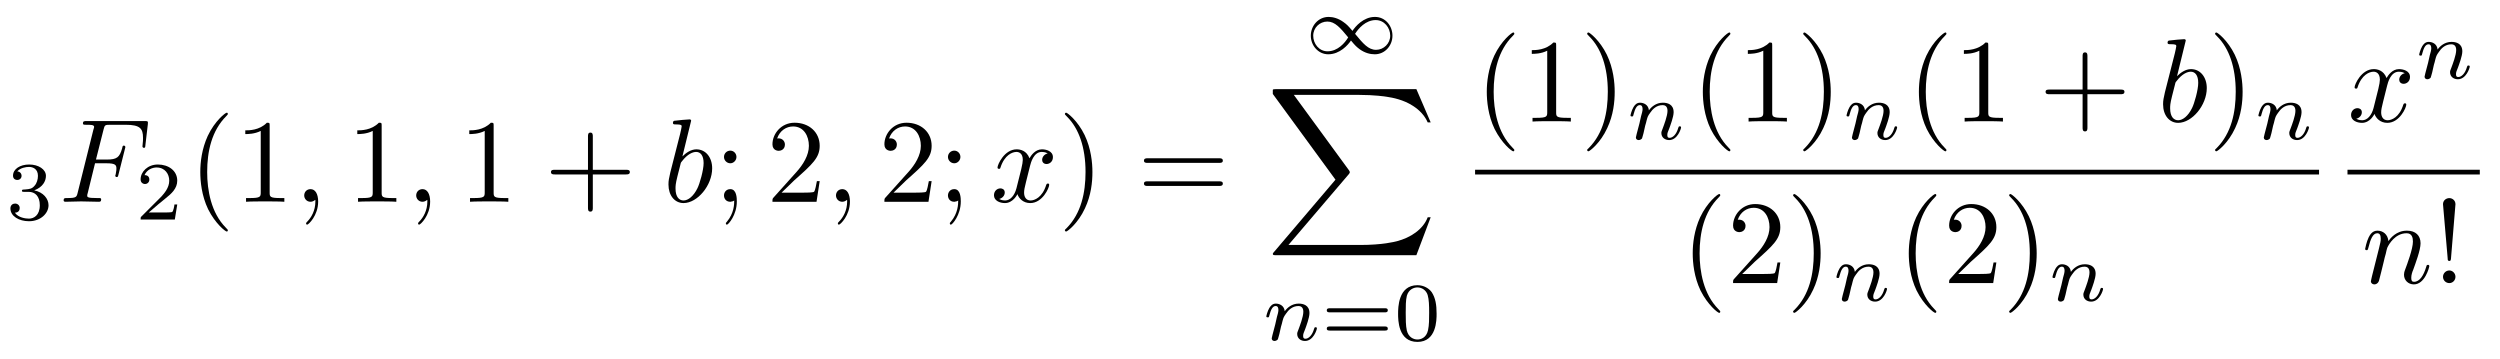
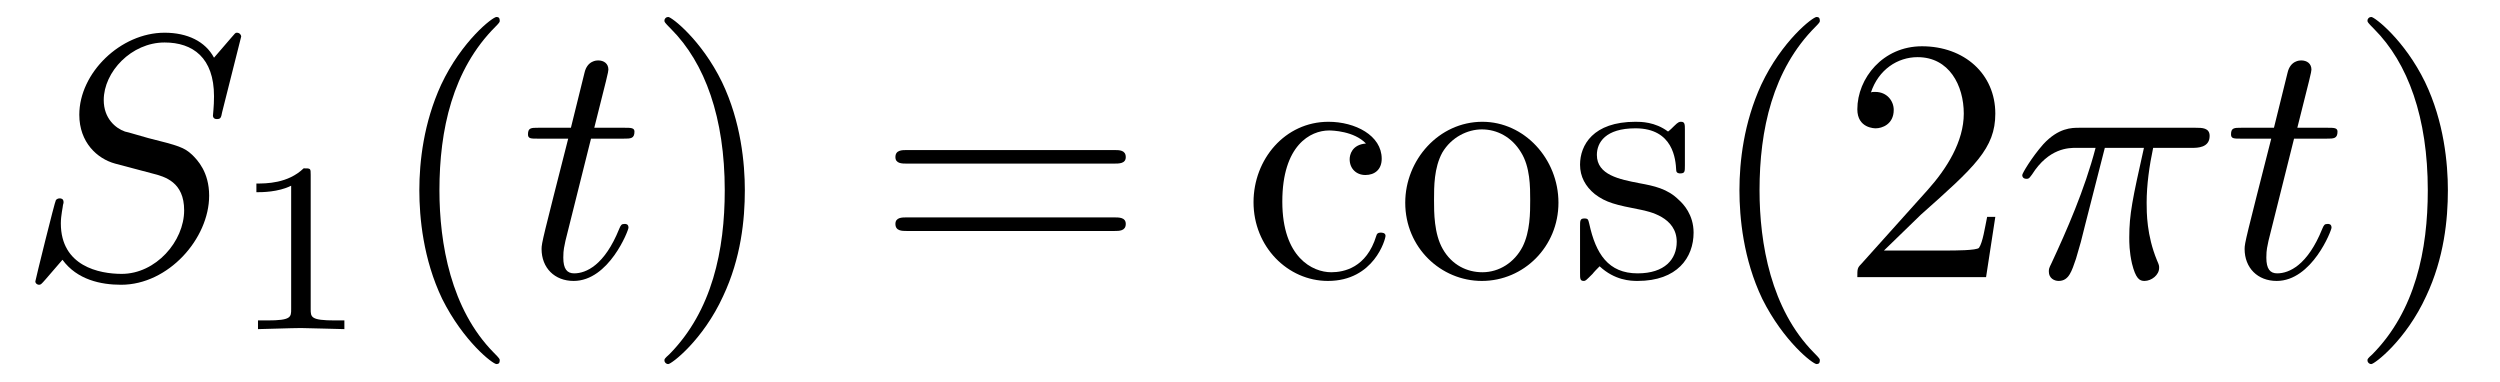
- <svg xmlns="http://www.w3.org/2000/svg" xmlns:xlink="http://www.w3.org/1999/xlink" viewBox="0 0 210.052 30.083">
+ <svg xmlns="http://www.w3.org/2000/svg" xmlns:xlink="http://www.w3.org/1999/xlink" viewBox="0 0 71.911 10.963">
  <defs>
    <g>
      <g id="glyph-0-0">
-         <path d="M 1.906 -2.328 C 2.453 -2.328 2.844 -1.953 2.844 -1.203 C 2.844 -0.344 2.328 -0.078 1.938 -0.078 C 1.656 -0.078 1.031 -0.156 0.75 -0.578 C 1.078 -0.578 1.156 -0.812 1.156 -0.969 C 1.156 -1.188 0.984 -1.344 0.766 -1.344 C 0.578 -1.344 0.375 -1.219 0.375 -0.938 C 0.375 -0.281 1.094 0.141 1.938 0.141 C 2.906 0.141 3.578 -0.516 3.578 -1.203 C 3.578 -1.75 3.141 -2.297 2.375 -2.453 C 3.094 -2.719 3.359 -3.234 3.359 -3.672 C 3.359 -4.219 2.734 -4.625 1.953 -4.625 C 1.188 -4.625 0.594 -4.25 0.594 -3.688 C 0.594 -3.453 0.75 -3.328 0.953 -3.328 C 1.172 -3.328 1.312 -3.484 1.312 -3.672 C 1.312 -3.875 1.172 -4.031 0.953 -4.047 C 1.203 -4.344 1.672 -4.422 1.938 -4.422 C 2.25 -4.422 2.688 -4.266 2.688 -3.672 C 2.688 -3.375 2.594 -3.047 2.406 -2.844 C 2.188 -2.578 1.984 -2.562 1.641 -2.531 C 1.469 -2.516 1.453 -2.516 1.422 -2.516 C 1.406 -2.516 1.344 -2.5 1.344 -2.422 C 1.344 -2.328 1.406 -2.328 1.531 -2.328 Z M 1.906 -2.328 " />
+         <path d="M 6.438 -6.922 C 6.438 -6.953 6.406 -7.031 6.312 -7.031 C 6.266 -7.031 6.266 -7.016 6.141 -6.875 L 5.656 -6.312 C 5.406 -6.781 4.891 -7.031 4.234 -7.031 C 2.969 -7.031 1.781 -5.875 1.781 -4.672 C 1.781 -3.875 2.297 -3.406 2.812 -3.266 L 3.875 -2.984 C 4.25 -2.891 4.797 -2.734 4.797 -1.922 C 4.797 -1.031 3.984 -0.094 3 -0.094 C 2.359 -0.094 1.25 -0.312 1.25 -1.547 C 1.25 -1.781 1.312 -2.031 1.312 -2.078 C 1.328 -2.125 1.328 -2.141 1.328 -2.156 C 1.328 -2.25 1.266 -2.266 1.219 -2.266 C 1.172 -2.266 1.141 -2.25 1.109 -2.219 C 1.078 -2.188 0.516 0.094 0.516 0.125 C 0.516 0.172 0.562 0.219 0.625 0.219 C 0.672 0.219 0.688 0.203 0.812 0.062 L 1.297 -0.5 C 1.719 0.078 2.406 0.219 2.984 0.219 C 4.344 0.219 5.516 -1.109 5.516 -2.344 C 5.516 -3.031 5.172 -3.375 5.031 -3.516 C 4.797 -3.734 4.641 -3.781 3.766 -4 C 3.531 -4.062 3.188 -4.172 3.094 -4.188 C 2.828 -4.281 2.484 -4.562 2.484 -5.094 C 2.484 -5.906 3.281 -6.75 4.234 -6.75 C 5.047 -6.75 5.656 -6.312 5.656 -5.203 C 5.656 -4.891 5.625 -4.703 5.625 -4.641 C 5.625 -4.641 5.625 -4.547 5.734 -4.547 C 5.844 -4.547 5.859 -4.578 5.891 -4.75 Z M 6.438 -6.922 " />
      </g>
      <g id="glyph-0-1">
-         <path d="M 3.516 -1.266 L 3.281 -1.266 C 3.266 -1.109 3.188 -0.703 3.094 -0.641 C 3.047 -0.594 2.516 -0.594 2.406 -0.594 L 1.125 -0.594 C 1.859 -1.234 2.109 -1.438 2.516 -1.766 C 3.031 -2.172 3.516 -2.609 3.516 -3.266 C 3.516 -4.109 2.781 -4.625 1.891 -4.625 C 1.031 -4.625 0.438 -4.016 0.438 -3.375 C 0.438 -3.031 0.734 -2.984 0.812 -2.984 C 0.969 -2.984 1.172 -3.109 1.172 -3.359 C 1.172 -3.484 1.125 -3.734 0.766 -3.734 C 0.984 -4.219 1.453 -4.375 1.781 -4.375 C 2.484 -4.375 2.844 -3.828 2.844 -3.266 C 2.844 -2.656 2.406 -2.188 2.188 -1.938 L 0.516 -0.266 C 0.438 -0.203 0.438 -0.188 0.438 0 L 3.312 0 Z M 3.516 -1.266 " />
+         <path d="M 2.047 -3.984 L 2.984 -3.984 C 3.188 -3.984 3.297 -3.984 3.297 -4.188 C 3.297 -4.297 3.188 -4.297 3.016 -4.297 L 2.141 -4.297 C 2.5 -5.719 2.547 -5.906 2.547 -5.969 C 2.547 -6.141 2.422 -6.234 2.25 -6.234 C 2.219 -6.234 1.938 -6.234 1.859 -5.875 L 1.469 -4.297 L 0.531 -4.297 C 0.328 -4.297 0.234 -4.297 0.234 -4.109 C 0.234 -3.984 0.312 -3.984 0.516 -3.984 L 1.391 -3.984 C 0.672 -1.156 0.625 -0.984 0.625 -0.812 C 0.625 -0.266 1 0.109 1.547 0.109 C 2.562 0.109 3.125 -1.344 3.125 -1.422 C 3.125 -1.531 3.047 -1.531 3.016 -1.531 C 2.922 -1.531 2.906 -1.5 2.859 -1.391 C 2.438 -0.344 1.906 -0.109 1.562 -0.109 C 1.359 -0.109 1.25 -0.234 1.25 -0.562 C 1.25 -0.812 1.281 -0.875 1.312 -1.047 Z M 2.047 -3.984 " />
      </g>
      <g id="glyph-0-2">
-         <path d="M 5.359 -2.344 C 5.453 -2.344 5.609 -2.344 5.609 -2.516 C 5.609 -2.688 5.453 -2.688 5.359 -2.688 L 0.75 -2.688 C 0.656 -2.688 0.484 -2.688 0.484 -2.516 C 0.484 -2.344 0.641 -2.344 0.75 -2.344 Z M 5.359 -0.812 C 5.453 -0.812 5.609 -0.812 5.609 -0.969 C 5.609 -1.156 5.453 -1.156 5.359 -1.156 L 0.75 -1.156 C 0.641 -1.156 0.484 -1.156 0.484 -0.969 C 0.484 -0.812 0.656 -0.812 0.75 -0.812 Z M 5.359 -0.812 " />
-       </g>
-       <g id="glyph-0-3">
-         <path d="M 3.594 -2.219 C 3.594 -2.984 3.5 -3.547 3.188 -4.031 C 2.969 -4.344 2.531 -4.625 1.984 -4.625 C 0.359 -4.625 0.359 -2.719 0.359 -2.219 C 0.359 -1.719 0.359 0.141 1.984 0.141 C 3.594 0.141 3.594 -1.719 3.594 -2.219 Z M 1.984 -0.062 C 1.656 -0.062 1.234 -0.25 1.094 -0.812 C 1 -1.219 1 -1.797 1 -2.312 C 1 -2.828 1 -3.359 1.094 -3.734 C 1.25 -4.281 1.688 -4.438 1.984 -4.438 C 2.359 -4.438 2.719 -4.203 2.844 -3.797 C 2.953 -3.422 2.969 -2.922 2.969 -2.312 C 2.969 -1.797 2.969 -1.281 2.875 -0.844 C 2.734 -0.203 2.266 -0.062 1.984 -0.062 Z M 1.984 -0.062 " />
+         <path d="M 2.641 -3.719 L 3.766 -3.719 C 3.438 -2.25 3.344 -1.812 3.344 -1.141 C 3.344 -1 3.344 -0.734 3.422 -0.391 C 3.531 0.047 3.641 0.109 3.781 0.109 C 3.984 0.109 4.203 -0.062 4.203 -0.266 C 4.203 -0.328 4.203 -0.344 4.141 -0.484 C 3.844 -1.203 3.844 -1.859 3.844 -2.141 C 3.844 -2.656 3.922 -3.203 4.031 -3.719 L 5.156 -3.719 C 5.297 -3.719 5.656 -3.719 5.656 -4.062 C 5.656 -4.297 5.438 -4.297 5.25 -4.297 L 1.906 -4.297 C 1.688 -4.297 1.312 -4.297 0.875 -3.828 C 0.531 -3.438 0.266 -2.984 0.266 -2.938 C 0.266 -2.922 0.266 -2.828 0.391 -2.828 C 0.469 -2.828 0.484 -2.875 0.547 -2.953 C 1.031 -3.719 1.609 -3.719 1.812 -3.719 L 2.375 -3.719 C 2.062 -2.516 1.531 -1.312 1.109 -0.406 C 1.031 -0.25 1.031 -0.234 1.031 -0.156 C 1.031 0.031 1.188 0.109 1.312 0.109 C 1.609 0.109 1.688 -0.172 1.812 -0.531 C 1.953 -1 1.953 -1.016 2.078 -1.516 Z M 2.641 -3.719 " />
      </g>
      <g id="glyph-1-0">
-         <path d="M 3.016 -3.234 L 3.984 -3.234 C 4.734 -3.234 4.812 -3.078 4.812 -2.797 C 4.812 -2.719 4.812 -2.609 4.75 -2.297 C 4.719 -2.25 4.719 -2.219 4.719 -2.188 C 4.719 -2.109 4.781 -2.078 4.828 -2.078 C 4.938 -2.078 4.938 -2.109 4.984 -2.281 L 5.531 -4.453 C 5.562 -4.562 5.562 -4.578 5.562 -4.609 C 5.562 -4.625 5.547 -4.719 5.438 -4.719 C 5.344 -4.719 5.328 -4.672 5.297 -4.5 C 5.078 -3.734 4.859 -3.547 4 -3.547 L 3.094 -3.547 L 3.734 -6.078 C 3.828 -6.438 3.844 -6.469 4.281 -6.469 L 5.594 -6.469 C 6.812 -6.469 7.047 -6.141 7.047 -5.375 C 7.047 -5.141 7.047 -5.109 7.016 -4.828 C 7 -4.703 7 -4.688 7 -4.656 C 7 -4.609 7.031 -4.531 7.125 -4.531 C 7.234 -4.531 7.234 -4.594 7.25 -4.781 L 7.453 -6.516 C 7.484 -6.781 7.438 -6.781 7.188 -6.781 L 2.297 -6.781 C 2.109 -6.781 2 -6.781 2 -6.578 C 2 -6.469 2.094 -6.469 2.281 -6.469 C 2.656 -6.469 2.938 -6.469 2.938 -6.297 C 2.938 -6.25 2.938 -6.234 2.875 -6.047 L 1.562 -0.781 C 1.469 -0.391 1.453 -0.312 0.656 -0.312 C 0.484 -0.312 0.375 -0.312 0.375 -0.125 C 0.375 0 0.5 0 0.531 0 C 0.812 0 1.562 -0.031 1.844 -0.031 C 2.172 -0.031 3 0 3.328 0 C 3.422 0 3.531 0 3.531 -0.188 C 3.531 -0.266 3.484 -0.297 3.484 -0.297 C 3.453 -0.312 3.422 -0.312 3.203 -0.312 C 2.984 -0.312 2.938 -0.312 2.688 -0.328 C 2.391 -0.359 2.359 -0.406 2.359 -0.531 C 2.359 -0.547 2.359 -0.609 2.406 -0.75 Z M 3.016 -3.234 " />
-       </g>
-       <g id="glyph-1-1">
-         <path d="M 2.031 -0.016 C 2.031 -0.672 1.781 -1.062 1.391 -1.062 C 1.062 -1.062 0.859 -0.812 0.859 -0.531 C 0.859 -0.266 1.062 0 1.391 0 C 1.5 0 1.641 -0.047 1.734 -0.125 C 1.766 -0.156 1.781 -0.156 1.781 -0.156 C 1.797 -0.156 1.797 -0.156 1.797 -0.016 C 1.797 0.734 1.453 1.328 1.125 1.656 C 1.016 1.766 1.016 1.781 1.016 1.812 C 1.016 1.891 1.062 1.922 1.109 1.922 C 1.219 1.922 2.031 1.156 2.031 -0.016 Z M 2.031 -0.016 " />
-       </g>
-       <g id="glyph-1-2">
-         <path d="M 2.375 -6.812 C 2.375 -6.812 2.375 -6.922 2.25 -6.922 C 2.031 -6.922 1.297 -6.844 1.031 -6.812 C 0.953 -6.812 0.844 -6.797 0.844 -6.625 C 0.844 -6.5 0.938 -6.5 1.094 -6.5 C 1.562 -6.5 1.578 -6.438 1.578 -6.328 C 1.578 -6.266 1.5 -5.922 1.453 -5.719 L 0.625 -2.469 C 0.516 -1.969 0.469 -1.797 0.469 -1.453 C 0.469 -0.516 1 0.109 1.734 0.109 C 2.906 0.109 4.141 -1.375 4.141 -2.812 C 4.141 -3.719 3.609 -4.406 2.812 -4.406 C 2.359 -4.406 1.938 -4.109 1.641 -3.812 Z M 1.453 -3.047 C 1.5 -3.266 1.5 -3.281 1.594 -3.391 C 2.078 -4.031 2.531 -4.188 2.797 -4.188 C 3.156 -4.188 3.422 -3.891 3.422 -3.25 C 3.422 -2.656 3.094 -1.516 2.906 -1.141 C 2.578 -0.469 2.125 -0.109 1.734 -0.109 C 1.391 -0.109 1.062 -0.375 1.062 -1.109 C 1.062 -1.312 1.062 -1.5 1.219 -2.125 Z M 1.453 -3.047 " />
-       </g>
-       <g id="glyph-1-3">
-         <path d="M 3.328 -3.016 C 3.391 -3.266 3.625 -4.188 4.312 -4.188 C 4.359 -4.188 4.609 -4.188 4.812 -4.062 C 4.531 -4 4.344 -3.766 4.344 -3.516 C 4.344 -3.359 4.453 -3.172 4.719 -3.172 C 4.938 -3.172 5.25 -3.344 5.25 -3.75 C 5.25 -4.266 4.672 -4.406 4.328 -4.406 C 3.75 -4.406 3.406 -3.875 3.281 -3.656 C 3.031 -4.312 2.5 -4.406 2.203 -4.406 C 1.172 -4.406 0.594 -3.125 0.594 -2.875 C 0.594 -2.766 0.703 -2.766 0.719 -2.766 C 0.797 -2.766 0.828 -2.797 0.844 -2.875 C 1.188 -3.938 1.844 -4.188 2.188 -4.188 C 2.375 -4.188 2.719 -4.094 2.719 -3.516 C 2.719 -3.203 2.547 -2.547 2.188 -1.141 C 2.031 -0.531 1.672 -0.109 1.234 -0.109 C 1.172 -0.109 0.953 -0.109 0.734 -0.234 C 0.984 -0.297 1.203 -0.5 1.203 -0.781 C 1.203 -1.047 0.984 -1.125 0.844 -1.125 C 0.531 -1.125 0.297 -0.875 0.297 -0.547 C 0.297 -0.094 0.781 0.109 1.219 0.109 C 1.891 0.109 2.25 -0.594 2.266 -0.641 C 2.391 -0.281 2.75 0.109 3.344 0.109 C 4.375 0.109 4.938 -1.172 4.938 -1.422 C 4.938 -1.531 4.859 -1.531 4.828 -1.531 C 4.734 -1.531 4.719 -1.484 4.688 -1.422 C 4.359 -0.344 3.688 -0.109 3.375 -0.109 C 2.984 -0.109 2.828 -0.422 2.828 -0.766 C 2.828 -0.984 2.875 -1.203 2.984 -1.641 Z M 3.328 -3.016 " />
-       </g>
-       <g id="glyph-1-4">
-         <path d="M 0.875 -0.594 C 0.844 -0.438 0.781 -0.203 0.781 -0.156 C 0.781 0.016 0.922 0.109 1.078 0.109 C 1.203 0.109 1.375 0.031 1.453 -0.172 C 1.453 -0.188 1.578 -0.656 1.641 -0.906 L 1.859 -1.797 C 1.906 -2.031 1.969 -2.25 2.031 -2.469 C 2.062 -2.641 2.141 -2.938 2.156 -2.969 C 2.297 -3.281 2.828 -4.188 3.781 -4.188 C 4.234 -4.188 4.312 -3.812 4.312 -3.484 C 4.312 -2.875 3.828 -1.594 3.672 -1.172 C 3.578 -0.938 3.562 -0.812 3.562 -0.703 C 3.562 -0.234 3.922 0.109 4.391 0.109 C 5.328 0.109 5.688 -1.344 5.688 -1.422 C 5.688 -1.531 5.609 -1.531 5.578 -1.531 C 5.469 -1.531 5.469 -1.5 5.422 -1.344 C 5.219 -0.672 4.891 -0.109 4.406 -0.109 C 4.234 -0.109 4.172 -0.203 4.172 -0.438 C 4.172 -0.688 4.25 -0.922 4.344 -1.141 C 4.531 -1.672 4.953 -2.766 4.953 -3.344 C 4.953 -4 4.531 -4.406 3.812 -4.406 C 2.906 -4.406 2.422 -3.766 2.25 -3.531 C 2.203 -4.094 1.797 -4.406 1.328 -4.406 C 0.875 -4.406 0.688 -4.016 0.594 -3.844 C 0.422 -3.5 0.297 -2.906 0.297 -2.875 C 0.297 -2.766 0.391 -2.766 0.406 -2.766 C 0.516 -2.766 0.516 -2.781 0.578 -3 C 0.75 -3.703 0.953 -4.188 1.312 -4.188 C 1.5 -4.188 1.609 -4.062 1.609 -3.734 C 1.609 -3.516 1.578 -3.406 1.453 -2.891 Z M 0.875 -0.594 " />
+         <path d="M 2.328 -4.438 C 2.328 -4.625 2.328 -4.625 2.125 -4.625 C 1.672 -4.188 1.047 -4.188 0.766 -4.188 L 0.766 -3.938 C 0.922 -3.938 1.391 -3.938 1.766 -4.125 L 1.766 -0.578 C 1.766 -0.344 1.766 -0.25 1.078 -0.25 L 0.812 -0.25 L 0.812 0 C 0.938 0 1.797 -0.031 2.047 -0.031 C 2.266 -0.031 3.141 0 3.297 0 L 3.297 -0.25 L 3.031 -0.25 C 2.328 -0.25 2.328 -0.344 2.328 -0.578 Z M 2.328 -4.438 " />
      </g>
      <g id="glyph-2-0">
        <path d="M 3.297 2.391 C 3.297 2.359 3.297 2.344 3.125 2.172 C 1.891 0.922 1.562 -0.969 1.562 -2.5 C 1.562 -4.234 1.938 -5.969 3.172 -7.203 C 3.297 -7.328 3.297 -7.344 3.297 -7.375 C 3.297 -7.453 3.266 -7.484 3.203 -7.484 C 3.094 -7.484 2.203 -6.797 1.609 -5.531 C 1.109 -4.438 0.984 -3.328 0.984 -2.5 C 0.984 -1.719 1.094 -0.516 1.641 0.625 C 2.25 1.844 3.094 2.5 3.203 2.5 C 3.266 2.5 3.297 2.469 3.297 2.391 Z M 3.297 2.391 " />
      </g>
      <g id="glyph-2-1">
-         <path d="M 2.938 -6.375 C 2.938 -6.625 2.938 -6.641 2.703 -6.641 C 2.078 -6 1.203 -6 0.891 -6 L 0.891 -5.688 C 1.094 -5.688 1.672 -5.688 2.188 -5.953 L 2.188 -0.781 C 2.188 -0.422 2.156 -0.312 1.266 -0.312 L 0.953 -0.312 L 0.953 0 C 1.297 -0.031 2.156 -0.031 2.562 -0.031 C 2.953 -0.031 3.828 -0.031 4.172 0 L 4.172 -0.312 L 3.859 -0.312 C 2.953 -0.312 2.938 -0.422 2.938 -0.781 Z M 2.938 -6.375 " />
+         <path d="M 2.875 -2.5 C 2.875 -3.266 2.766 -4.469 2.219 -5.609 C 1.625 -6.828 0.766 -7.484 0.672 -7.484 C 0.609 -7.484 0.562 -7.438 0.562 -7.375 C 0.562 -7.344 0.562 -7.328 0.75 -7.141 C 1.734 -6.156 2.297 -4.578 2.297 -2.5 C 2.297 -0.781 1.938 0.969 0.703 2.219 C 0.562 2.344 0.562 2.359 0.562 2.391 C 0.562 2.453 0.609 2.5 0.672 2.5 C 0.766 2.5 1.672 1.812 2.25 0.547 C 2.766 -0.547 2.875 -1.656 2.875 -2.5 Z M 2.875 -2.5 " />
      </g>
      <g id="glyph-2-2">
-         <path d="M 4.078 -2.297 L 6.859 -2.297 C 7 -2.297 7.188 -2.297 7.188 -2.5 C 7.188 -2.688 7 -2.688 6.859 -2.688 L 4.078 -2.688 L 4.078 -5.484 C 4.078 -5.625 4.078 -5.812 3.875 -5.812 C 3.672 -5.812 3.672 -5.625 3.672 -5.484 L 3.672 -2.688 L 0.891 -2.688 C 0.75 -2.688 0.562 -2.688 0.562 -2.5 C 0.562 -2.297 0.75 -2.297 0.891 -2.297 L 3.672 -2.297 L 3.672 0.5 C 3.672 0.641 3.672 0.828 3.875 0.828 C 4.078 0.828 4.078 0.641 4.078 0.5 Z M 4.078 -2.297 " />
+         <path d="M 6.844 -3.266 C 7 -3.266 7.188 -3.266 7.188 -3.453 C 7.188 -3.656 7 -3.656 6.859 -3.656 L 0.891 -3.656 C 0.75 -3.656 0.562 -3.656 0.562 -3.453 C 0.562 -3.266 0.75 -3.266 0.891 -3.266 Z M 6.859 -1.328 C 7 -1.328 7.188 -1.328 7.188 -1.531 C 7.188 -1.719 7 -1.719 6.844 -1.719 L 0.891 -1.719 C 0.75 -1.719 0.562 -1.719 0.562 -1.531 C 0.562 -1.328 0.75 -1.328 0.891 -1.328 Z M 6.859 -1.328 " />
      </g>
      <g id="glyph-2-3">
-         <path d="M 1.906 -3.766 C 1.906 -4.062 1.672 -4.297 1.391 -4.297 C 1.094 -4.297 0.859 -4.062 0.859 -3.766 C 0.859 -3.484 1.094 -3.234 1.391 -3.234 C 1.672 -3.234 1.906 -3.484 1.906 -3.766 Z M 1.719 -0.109 C 1.719 0.172 1.719 0.953 1.094 1.688 C 1.016 1.766 1.016 1.781 1.016 1.812 C 1.016 1.891 1.062 1.922 1.109 1.922 C 1.219 1.922 1.938 1.125 1.938 -0.031 C 1.938 -0.312 1.922 -1.062 1.391 -1.062 C 1.031 -1.062 0.859 -0.781 0.859 -0.531 C 0.859 -0.266 1.031 0 1.391 0 C 1.438 0 1.453 0 1.469 -0.016 C 1.531 -0.016 1.641 -0.047 1.719 -0.109 Z M 1.719 -0.109 " />
+         <path d="M 1.172 -2.172 C 1.172 -3.797 1.984 -4.219 2.516 -4.219 C 2.609 -4.219 3.234 -4.203 3.578 -3.844 C 3.172 -3.812 3.109 -3.516 3.109 -3.391 C 3.109 -3.125 3.297 -2.938 3.562 -2.938 C 3.828 -2.938 4.031 -3.094 4.031 -3.406 C 4.031 -4.078 3.266 -4.469 2.5 -4.469 C 1.25 -4.469 0.344 -3.391 0.344 -2.156 C 0.344 -0.875 1.328 0.109 2.484 0.109 C 3.812 0.109 4.141 -1.094 4.141 -1.188 C 4.141 -1.281 4.031 -1.281 4 -1.281 C 3.922 -1.281 3.891 -1.25 3.875 -1.188 C 3.594 -0.266 2.938 -0.141 2.578 -0.141 C 2.047 -0.141 1.172 -0.562 1.172 -2.172 Z M 1.172 -2.172 " />
      </g>
      <g id="glyph-2-4">
+         <path d="M 4.688 -2.141 C 4.688 -3.406 3.703 -4.469 2.5 -4.469 C 1.25 -4.469 0.281 -3.375 0.281 -2.141 C 0.281 -0.844 1.312 0.109 2.484 0.109 C 3.688 0.109 4.688 -0.875 4.688 -2.141 Z M 2.5 -0.141 C 2.062 -0.141 1.625 -0.344 1.359 -0.812 C 1.109 -1.25 1.109 -1.859 1.109 -2.219 C 1.109 -2.609 1.109 -3.141 1.344 -3.578 C 1.609 -4.031 2.078 -4.25 2.484 -4.25 C 2.922 -4.25 3.344 -4.031 3.609 -3.594 C 3.875 -3.172 3.875 -2.594 3.875 -2.219 C 3.875 -1.859 3.875 -1.312 3.656 -0.875 C 3.422 -0.422 2.984 -0.141 2.5 -0.141 Z M 2.5 -0.141 " />
+       </g>
+       <g id="glyph-2-5">
+         <path d="M 2.078 -1.938 C 2.297 -1.891 3.109 -1.734 3.109 -1.016 C 3.109 -0.516 2.766 -0.109 1.984 -0.109 C 1.141 -0.109 0.781 -0.672 0.594 -1.531 C 0.562 -1.656 0.562 -1.688 0.453 -1.688 C 0.328 -1.688 0.328 -1.625 0.328 -1.453 L 0.328 -0.125 C 0.328 0.047 0.328 0.109 0.438 0.109 C 0.484 0.109 0.5 0.094 0.688 -0.094 C 0.703 -0.109 0.703 -0.125 0.891 -0.312 C 1.328 0.094 1.781 0.109 1.984 0.109 C 3.125 0.109 3.594 -0.562 3.594 -1.281 C 3.594 -1.797 3.297 -2.109 3.172 -2.219 C 2.844 -2.547 2.453 -2.625 2.031 -2.703 C 1.469 -2.812 0.812 -2.938 0.812 -3.516 C 0.812 -3.875 1.062 -4.281 1.922 -4.281 C 3.016 -4.281 3.078 -3.375 3.094 -3.078 C 3.094 -2.984 3.188 -2.984 3.203 -2.984 C 3.344 -2.984 3.344 -3.031 3.344 -3.219 L 3.344 -4.234 C 3.344 -4.391 3.344 -4.469 3.234 -4.469 C 3.188 -4.469 3.156 -4.469 3.031 -4.344 C 3 -4.312 2.906 -4.219 2.859 -4.188 C 2.484 -4.469 2.078 -4.469 1.922 -4.469 C 0.703 -4.469 0.328 -3.797 0.328 -3.234 C 0.328 -2.891 0.484 -2.609 0.75 -2.391 C 1.078 -2.141 1.359 -2.078 2.078 -1.938 Z M 2.078 -1.938 " />
+       </g>
+       <g id="glyph-2-6">
        <path d="M 1.266 -0.766 L 2.328 -1.797 C 3.875 -3.172 4.469 -3.703 4.469 -4.703 C 4.469 -5.844 3.578 -6.641 2.359 -6.641 C 1.234 -6.641 0.5 -5.719 0.5 -4.828 C 0.5 -4.281 1 -4.281 1.031 -4.281 C 1.203 -4.281 1.547 -4.391 1.547 -4.812 C 1.547 -5.062 1.359 -5.328 1.016 -5.328 C 0.938 -5.328 0.922 -5.328 0.891 -5.312 C 1.109 -5.969 1.656 -6.328 2.234 -6.328 C 3.141 -6.328 3.562 -5.516 3.562 -4.703 C 3.562 -3.906 3.078 -3.125 2.516 -2.5 L 0.609 -0.375 C 0.5 -0.266 0.5 -0.234 0.5 0 L 4.203 0 L 4.469 -1.734 L 4.234 -1.734 C 4.172 -1.438 4.109 -1 4 -0.844 C 3.938 -0.766 3.281 -0.766 3.062 -0.766 Z M 1.266 -0.766 " />
      </g>
-       <g id="glyph-2-5">
-         <path d="M 2.875 -2.5 C 2.875 -3.266 2.766 -4.469 2.219 -5.609 C 1.625 -6.828 0.766 -7.484 0.672 -7.484 C 0.609 -7.484 0.562 -7.438 0.562 -7.375 C 0.562 -7.344 0.562 -7.328 0.75 -7.141 C 1.734 -6.156 2.297 -4.578 2.297 -2.5 C 2.297 -0.781 1.938 0.969 0.703 2.219 C 0.562 2.344 0.562 2.359 0.562 2.391 C 0.562 2.453 0.609 2.5 0.672 2.5 C 0.766 2.5 1.672 1.812 2.25 0.547 C 2.766 -0.547 2.875 -1.656 2.875 -2.5 Z M 2.875 -2.5 " />
-       </g>
-       <g id="glyph-2-6">
-         <path d="M 6.844 -3.266 C 7 -3.266 7.188 -3.266 7.188 -3.453 C 7.188 -3.656 7 -3.656 6.859 -3.656 L 0.891 -3.656 C 0.75 -3.656 0.562 -3.656 0.562 -3.453 C 0.562 -3.266 0.75 -3.266 0.891 -3.266 Z M 6.859 -1.328 C 7 -1.328 7.188 -1.328 7.188 -1.531 C 7.188 -1.719 7 -1.719 6.844 -1.719 L 0.891 -1.719 C 0.75 -1.719 0.562 -1.719 0.562 -1.531 C 0.562 -1.328 0.75 -1.328 0.891 -1.328 Z M 6.859 -1.328 " />
-       </g>
-       <g id="glyph-2-7">
-         <path d="M 1.531 -2.078 L 1.906 -6.625 C 1.906 -6.953 1.641 -7.141 1.391 -7.141 C 1.125 -7.141 0.859 -6.953 0.859 -6.625 L 1.25 -2.094 C 1.25 -1.938 1.266 -1.859 1.391 -1.859 C 1.484 -1.859 1.516 -1.906 1.531 -2.078 Z M 1.906 -0.531 C 1.906 -0.812 1.672 -1.062 1.391 -1.062 C 1.094 -1.062 0.859 -0.812 0.859 -0.531 C 0.859 -0.234 1.094 0 1.391 0 C 1.672 0 1.906 -0.234 1.906 -0.531 Z M 1.906 -0.531 " />
-       </g>
-       <g id="glyph-3-0">
-         <path d="M 4.031 -1.906 C 3.656 -2.344 3.547 -2.453 3.281 -2.641 C 2.859 -2.953 2.406 -3.078 2.031 -3.078 C 1.156 -3.078 0.531 -2.328 0.531 -1.5 C 0.531 -0.688 1.141 0.062 2 0.062 C 2.969 0.062 3.656 -0.719 3.906 -1.094 C 4.266 -0.656 4.391 -0.547 4.641 -0.359 C 5.078 -0.047 5.516 0.062 5.906 0.062 C 6.766 0.062 7.391 -0.672 7.391 -1.5 C 7.391 -2.328 6.797 -3.078 5.922 -3.078 C 4.953 -3.078 4.281 -2.281 4.031 -1.906 Z M 4.25 -1.656 C 4.531 -2.109 5.141 -2.812 5.984 -2.812 C 6.703 -2.812 7.203 -2.172 7.203 -1.5 C 7.203 -0.844 6.656 -0.312 6.016 -0.312 C 5.359 -0.312 4.922 -0.844 4.25 -1.656 Z M 3.672 -1.359 C 3.406 -0.906 2.797 -0.188 1.938 -0.188 C 1.219 -0.188 0.734 -0.828 0.734 -1.5 C 0.734 -2.172 1.281 -2.688 1.922 -2.688 C 2.562 -2.688 3.016 -2.156 3.672 -1.359 Z M 3.672 -1.359 " />
-       </g>
-       <g id="glyph-4-0">
-         <path d="M 12.625 13.953 L 13.828 10.766 L 13.578 10.766 C 13.188 11.797 12.125 12.484 10.984 12.781 C 10.781 12.828 9.797 13.094 7.891 13.094 L 1.875 13.094 L 6.953 7.141 C 7.016 7.062 7.031 7.031 7.031 6.984 C 7.031 6.953 7.031 6.922 6.969 6.828 L 2.328 0.484 L 7.781 0.484 C 9.125 0.484 10.031 0.625 10.125 0.641 C 10.656 0.719 11.531 0.891 12.312 1.391 C 12.562 1.547 13.234 2 13.578 2.797 L 13.828 2.797 L 12.625 0 L 0.844 0 C 0.609 0 0.594 0.016 0.562 0.062 C 0.562 0.094 0.562 0.297 0.562 0.406 L 5.828 7.609 L 0.672 13.672 C 0.562 13.781 0.562 13.844 0.562 13.844 C 0.562 13.953 0.656 13.953 0.844 13.953 Z M 12.625 13.953 " />
-       </g>
-       <g id="glyph-5-0">
-         <path d="M 0.844 -0.438 C 0.828 -0.344 0.781 -0.172 0.781 -0.156 C 0.781 0 0.906 0.062 1.016 0.062 C 1.141 0.062 1.25 -0.016 1.297 -0.078 C 1.328 -0.141 1.375 -0.375 1.422 -0.516 C 1.453 -0.641 1.531 -0.969 1.562 -1.141 C 1.609 -1.297 1.656 -1.453 1.688 -1.609 C 1.766 -1.891 1.781 -1.953 1.984 -2.234 C 2.172 -2.516 2.5 -2.875 3.031 -2.875 C 3.422 -2.875 3.438 -2.516 3.438 -2.391 C 3.438 -1.969 3.141 -1.203 3.031 -0.906 C 2.953 -0.703 2.922 -0.641 2.922 -0.531 C 2.922 -0.156 3.219 0.062 3.578 0.062 C 4.281 0.062 4.578 -0.891 4.578 -1 C 4.578 -1.094 4.5 -1.094 4.469 -1.094 C 4.375 -1.094 4.375 -1.047 4.344 -0.969 C 4.188 -0.406 3.875 -0.125 3.609 -0.125 C 3.453 -0.125 3.422 -0.219 3.422 -0.375 C 3.422 -0.531 3.469 -0.625 3.594 -0.938 C 3.672 -1.156 3.953 -1.891 3.953 -2.281 C 3.953 -2.953 3.422 -3.078 3.047 -3.078 C 2.469 -3.078 2.078 -2.719 1.875 -2.438 C 1.828 -2.922 1.422 -3.078 1.125 -3.078 C 0.828 -3.078 0.672 -2.859 0.578 -2.703 C 0.422 -2.438 0.328 -2.047 0.328 -2 C 0.328 -1.922 0.422 -1.922 0.453 -1.922 C 0.547 -1.922 0.547 -1.938 0.594 -2.125 C 0.703 -2.531 0.844 -2.875 1.109 -2.875 C 1.297 -2.875 1.344 -2.719 1.344 -2.531 C 1.344 -2.406 1.281 -2.141 1.219 -1.953 C 1.172 -1.766 1.109 -1.484 1.078 -1.328 Z M 0.844 -0.438 " />
-       </g>
    </g>
+     <clipPath id="clip-0">
+       <path clip-rule="nonzero" d="M 12 0 L 15 0 L 15 10.965 L 12 10.965 Z M 12 0 " />
+     </clipPath>
+     <clipPath id="clip-1">
+       <path clip-rule="nonzero" d="M 19 0 L 22 0 L 22 10.965 L 19 10.965 Z M 19 0 " />
+     </clipPath>
+     <clipPath id="clip-2">
+       <path clip-rule="nonzero" d="M 36 0 L 58 0 L 58 10.965 L 36 10.965 Z M 36 0 " />
+     </clipPath>
+     <clipPath id="clip-3">
+       <path clip-rule="nonzero" d="M 68 0 L 71 0 L 71 10.965 L 68 10.965 Z M 68 0 " />
+     </clipPath>
  </defs>
  <g fill="rgb(0%, 0%, 0%)" fill-opacity="1">
-     <use xlink:href="#glyph-0-0" x="0.5" y="18.447" />
+     <use xlink:href="#glyph-0-0" x="0.5" y="7.972" />
  </g>
  <g fill="rgb(0%, 0%, 0%)" fill-opacity="1">
-     <use xlink:href="#glyph-1-0" x="4.969" y="16.953" />
+     <use xlink:href="#glyph-1-0" x="6.609" y="9.467" />
+   </g>
+   <g clip-path="url(#clip-0)">
+     <g fill="rgb(0%, 0%, 0%)" fill-opacity="1">
+       <use xlink:href="#glyph-2-0" x="11.078" y="7.972" />
+     </g>
  </g>
  <g fill="rgb(0%, 0%, 0%)" fill-opacity="1">
-     <use xlink:href="#glyph-0-1" x="11.376" y="18.447" />
+     <use xlink:href="#glyph-0-1" x="14.953" y="7.972" />
+   </g>
+   <g clip-path="url(#clip-1)">
+     <g fill="rgb(0%, 0%, 0%)" fill-opacity="1">
+       <use xlink:href="#glyph-2-1" x="18.55" y="7.972" />
+     </g>
  </g>
  <g fill="rgb(0%, 0%, 0%)" fill-opacity="1">
-     <use xlink:href="#glyph-2-0" x="15.845" y="16.953" />
-     <use xlink:href="#glyph-2-1" x="19.719" y="16.953" />
+     <use xlink:href="#glyph-2-2" x="25.194" y="7.972" />
+   </g>
+   <g clip-path="url(#clip-2)">
+     <g fill="rgb(0%, 0%, 0%)" fill-opacity="1">
+       <use xlink:href="#glyph-2-3" x="35.713" y="7.972" />
+       <use xlink:href="#glyph-2-4" x="40.14" y="7.972" />
+       <use xlink:href="#glyph-2-5" x="45.121" y="7.972" />
+       <use xlink:href="#glyph-2-0" x="49.05" y="7.972" />
+       <use xlink:href="#glyph-2-6" x="52.925" y="7.972" />
+     </g>
  </g>
  <g fill="rgb(0%, 0%, 0%)" fill-opacity="1">
-     <use xlink:href="#glyph-1-1" x="24.701" y="16.953" />
+     <use xlink:href="#glyph-0-2" x="57.903" y="7.972" />
  </g>
  <g fill="rgb(0%, 0%, 0%)" fill-opacity="1">
-     <use xlink:href="#glyph-2-1" x="29.129" y="16.953" />
+     <use xlink:href="#glyph-0-1" x="63.94" y="7.972" />
  </g>
-   <g fill="rgb(0%, 0%, 0%)" fill-opacity="1">
-     <use xlink:href="#glyph-1-1" x="34.11" y="16.953" />
-   </g>
-   <g fill="rgb(0%, 0%, 0%)" fill-opacity="1">
-     <use xlink:href="#glyph-2-1" x="38.538" y="16.953" />
-   </g>
-   <g fill="rgb(0%, 0%, 0%)" fill-opacity="1">
-     <use xlink:href="#glyph-2-2" x="45.731" y="16.953" />
-   </g>
-   <g fill="rgb(0%, 0%, 0%)" fill-opacity="1">
-     <use xlink:href="#glyph-1-2" x="55.696" y="16.953" />
-   </g>
-   <g fill="rgb(0%, 0%, 0%)" fill-opacity="1">
-     <use xlink:href="#glyph-2-3" x="59.971" y="16.953" />
-   </g>
-   <g fill="rgb(0%, 0%, 0%)" fill-opacity="1">
-     <use xlink:href="#glyph-2-4" x="64.402" y="16.953" />
-   </g>
-   <g fill="rgb(0%, 0%, 0%)" fill-opacity="1">
-     <use xlink:href="#glyph-1-1" x="69.381" y="16.953" />
-   </g>
-   <g fill="rgb(0%, 0%, 0%)" fill-opacity="1">
-     <use xlink:href="#glyph-2-4" x="73.808" y="16.953" />
-     <use xlink:href="#glyph-2-3" x="78.789" y="16.953" />
-   </g>
-   <g fill="rgb(0%, 0%, 0%)" fill-opacity="1">
-     <use xlink:href="#glyph-1-3" x="83.217" y="16.953" />
-   </g>
-   <g fill="rgb(0%, 0%, 0%)" fill-opacity="1">
-     <use xlink:href="#glyph-2-5" x="88.911" y="16.953" />
-   </g>
-   <g fill="rgb(0%, 0%, 0%)" fill-opacity="1">
-     <use xlink:href="#glyph-2-6" x="95.555" y="16.953" />
-   </g>
-   <g fill="rgb(0%, 0%, 0%)" fill-opacity="1">
-     <use xlink:href="#glyph-3-0" x="109.604" y="4.499" />
-   </g>
-   <g fill="rgb(0%, 0%, 0%)" fill-opacity="1">
-     <use xlink:href="#glyph-4-0" x="106.38" y="7.488" />
-   </g>
-   <g fill="rgb(0%, 0%, 0%)" fill-opacity="1">
-     <use xlink:href="#glyph-5-0" x="106.069" y="28.587" />
-   </g>
-   <g fill="rgb(0%, 0%, 0%)" fill-opacity="1">
-     <use xlink:href="#glyph-0-2" x="110.994" y="28.587" />
-     <use xlink:href="#glyph-0-3" x="117.11" y="28.587" />
-   </g>
-   <g fill="rgb(0%, 0%, 0%)" fill-opacity="1">
-     <use xlink:href="#glyph-2-0" x="123.937" y="10.213" />
-     <use xlink:href="#glyph-2-1" x="127.811" y="10.213" />
-     <use xlink:href="#glyph-2-5" x="132.793" y="10.213" />
-   </g>
-   <g fill="rgb(0%, 0%, 0%)" fill-opacity="1">
-     <use xlink:href="#glyph-5-0" x="136.667" y="11.707" />
-   </g>
-   <g fill="rgb(0%, 0%, 0%)" fill-opacity="1">
-     <use xlink:href="#glyph-2-0" x="142.09" y="10.213" />
-     <use xlink:href="#glyph-2-1" x="145.964" y="10.213" />
-     <use xlink:href="#glyph-2-5" x="150.946" y="10.213" />
-   </g>
-   <g fill="rgb(0%, 0%, 0%)" fill-opacity="1">
-     <use xlink:href="#glyph-5-0" x="154.82" y="11.707" />
-   </g>
-   <g fill="rgb(0%, 0%, 0%)" fill-opacity="1">
-     <use xlink:href="#glyph-2-0" x="160.243" y="10.213" />
-     <use xlink:href="#glyph-2-1" x="164.117" y="10.213" />
-   </g>
-   <g fill="rgb(0%, 0%, 0%)" fill-opacity="1">
-     <use xlink:href="#glyph-2-2" x="171.31" y="10.213" />
-   </g>
-   <g fill="rgb(0%, 0%, 0%)" fill-opacity="1">
-     <use xlink:href="#glyph-1-2" x="181.275" y="10.213" />
-   </g>
-   <g fill="rgb(0%, 0%, 0%)" fill-opacity="1">
-     <use xlink:href="#glyph-2-5" x="185.551" y="10.213" />
-   </g>
-   <g fill="rgb(0%, 0%, 0%)" fill-opacity="1">
-     <use xlink:href="#glyph-5-0" x="189.425" y="11.707" />
-   </g>
-   <path fill="none" stroke-width="0.398" stroke-linecap="butt" stroke-linejoin="miter" stroke="rgb(0%, 0%, 0%)" stroke-opacity="1" stroke-miterlimit="10" d="M 0.001 0.001 L 70.911 0.001 " transform="matrix(1, 0, 0, -1, 123.937, 14.462)" />
-   <g fill="rgb(0%, 0%, 0%)" fill-opacity="1">
-     <use xlink:href="#glyph-2-0" x="141.24" y="23.786" />
-     <use xlink:href="#glyph-2-4" x="145.114" y="23.786" />
-     <use xlink:href="#glyph-2-5" x="150.096" y="23.786" />
-   </g>
-   <g fill="rgb(0%, 0%, 0%)" fill-opacity="1">
-     <use xlink:href="#glyph-5-0" x="153.97" y="25.281" />
-   </g>
-   <g fill="rgb(0%, 0%, 0%)" fill-opacity="1">
-     <use xlink:href="#glyph-2-0" x="159.393" y="23.786" />
-     <use xlink:href="#glyph-2-4" x="163.267" y="23.786" />
-     <use xlink:href="#glyph-2-5" x="168.249" y="23.786" />
-   </g>
-   <g fill="rgb(0%, 0%, 0%)" fill-opacity="1">
-     <use xlink:href="#glyph-5-0" x="172.123" y="25.281" />
-   </g>
-   <g fill="rgb(0%, 0%, 0%)" fill-opacity="1">
-     <use xlink:href="#glyph-1-3" x="197.24" y="10.213" />
-   </g>
-   <g fill="rgb(0%, 0%, 0%)" fill-opacity="1">
-     <use xlink:href="#glyph-5-0" x="202.933" y="6.597" />
-   </g>
-   <path fill="none" stroke-width="0.398" stroke-linecap="butt" stroke-linejoin="miter" stroke="rgb(0%, 0%, 0%)" stroke-opacity="1" stroke-miterlimit="10" d="M -0.001 0.001 L 11.116 0.001 " transform="matrix(1, 0, 0, -1, 197.239, 14.462)" />
-   <g fill="rgb(0%, 0%, 0%)" fill-opacity="1">
-     <use xlink:href="#glyph-1-4" x="198.424" y="23.786" />
-   </g>
-   <g fill="rgb(0%, 0%, 0%)" fill-opacity="1">
-     <use xlink:href="#glyph-2-7" x="204.404" y="23.786" />
+   <g clip-path="url(#clip-3)">
+     <g fill="rgb(0%, 0%, 0%)" fill-opacity="1">
+       <use xlink:href="#glyph-2-1" x="67.537" y="7.972" />
+     </g>
  </g>
</svg>
